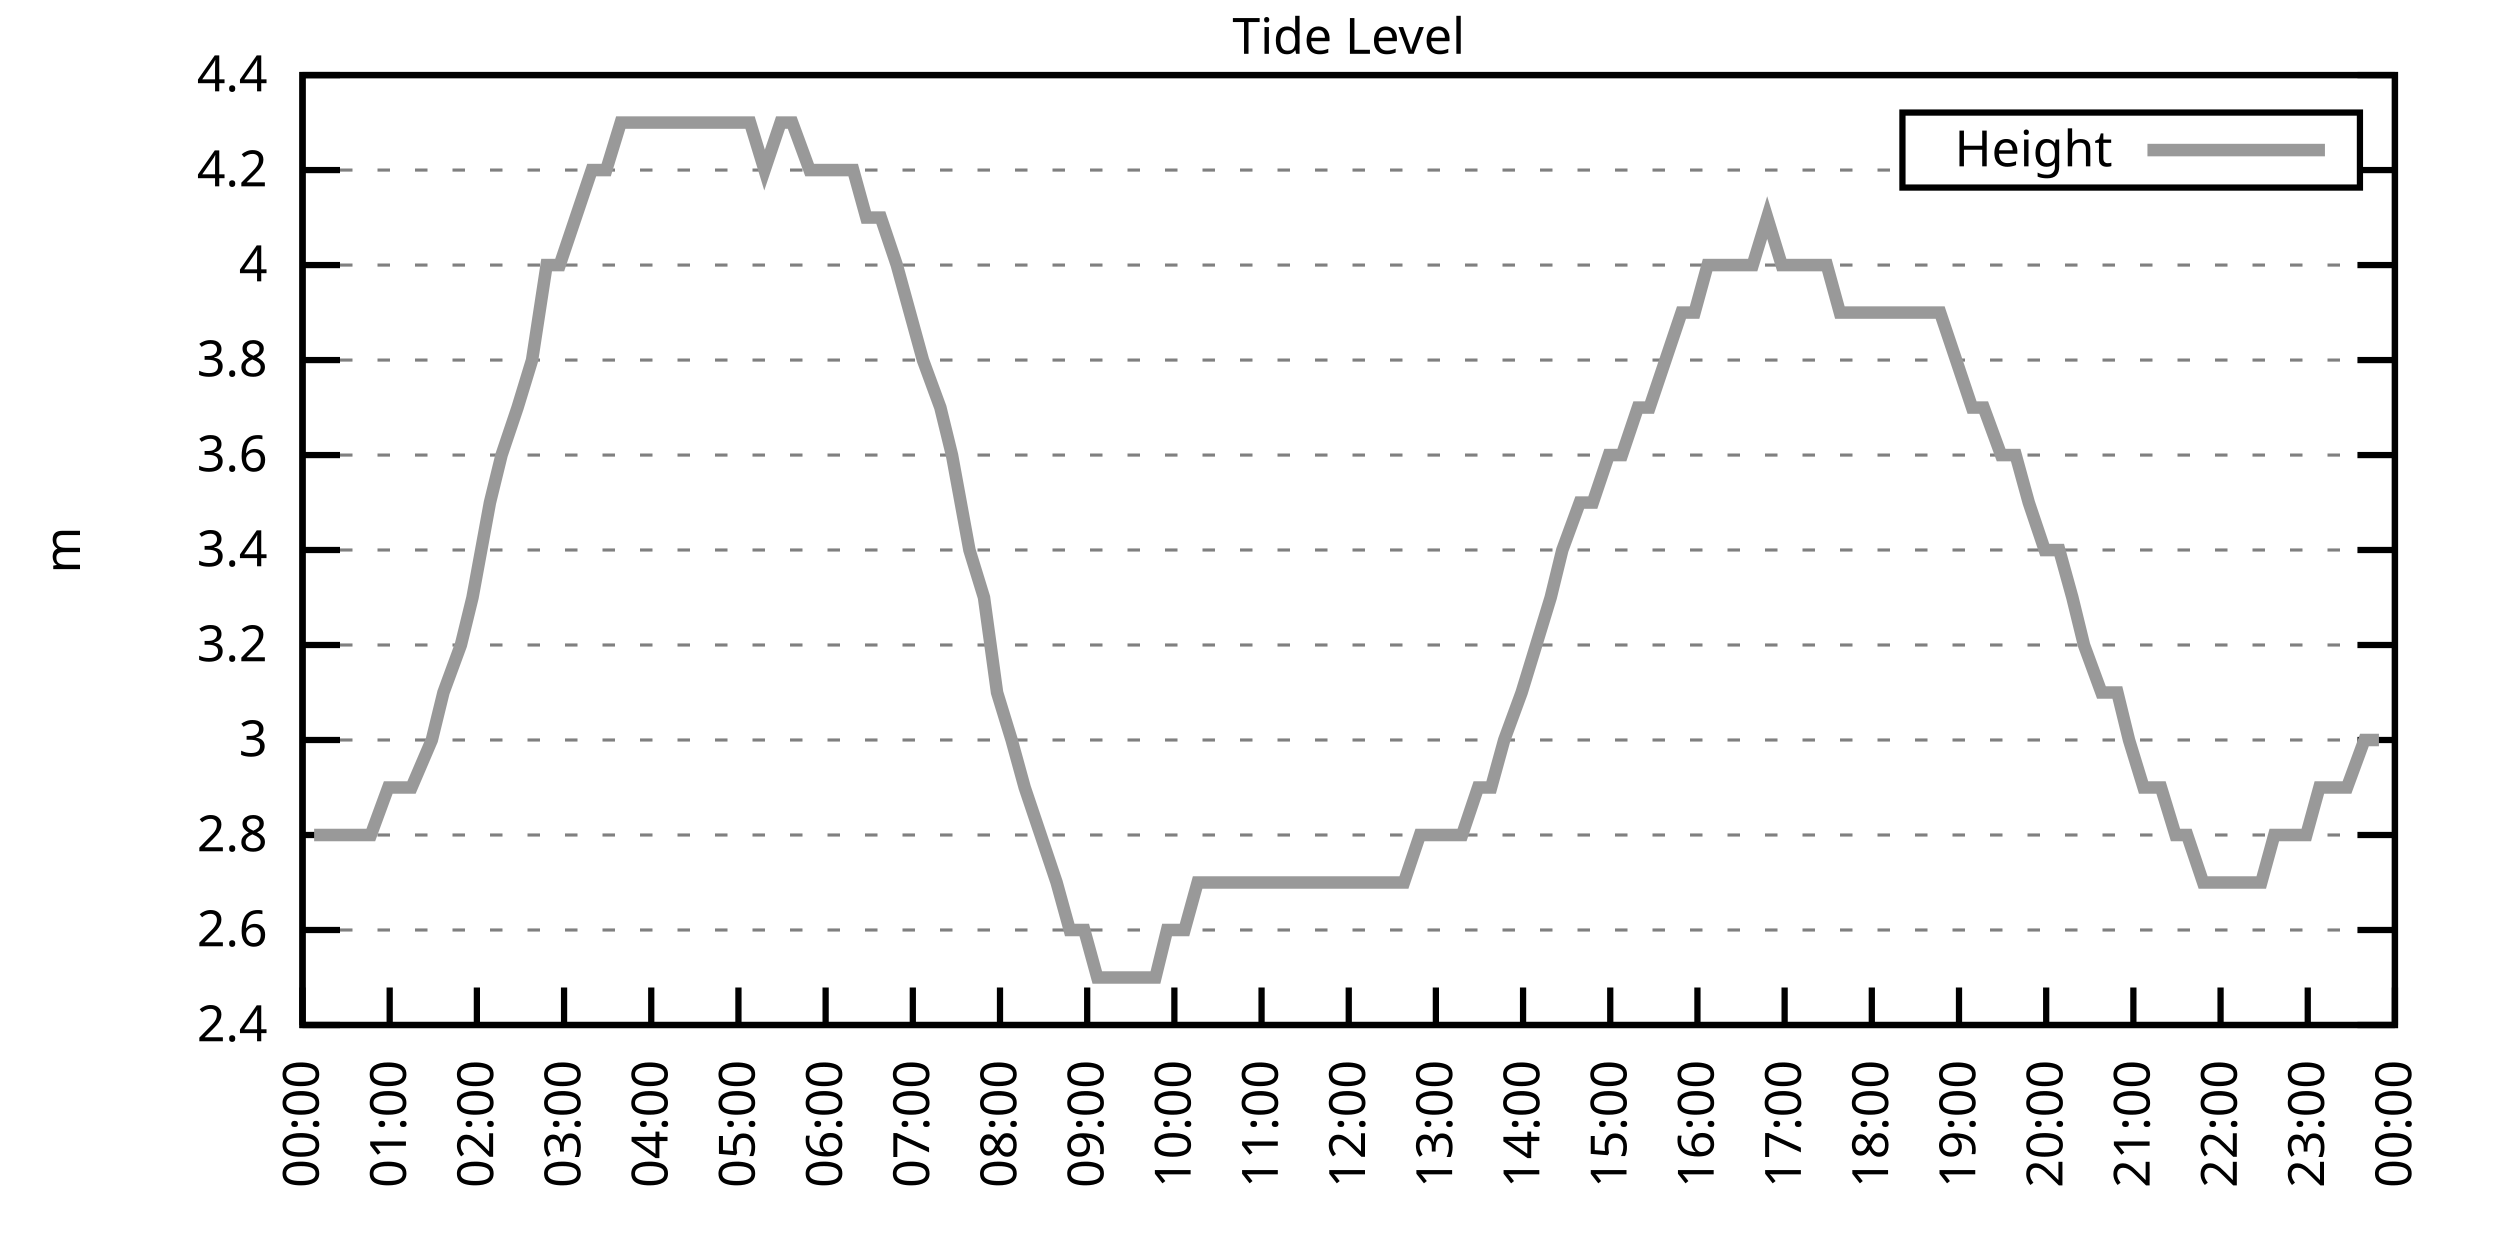
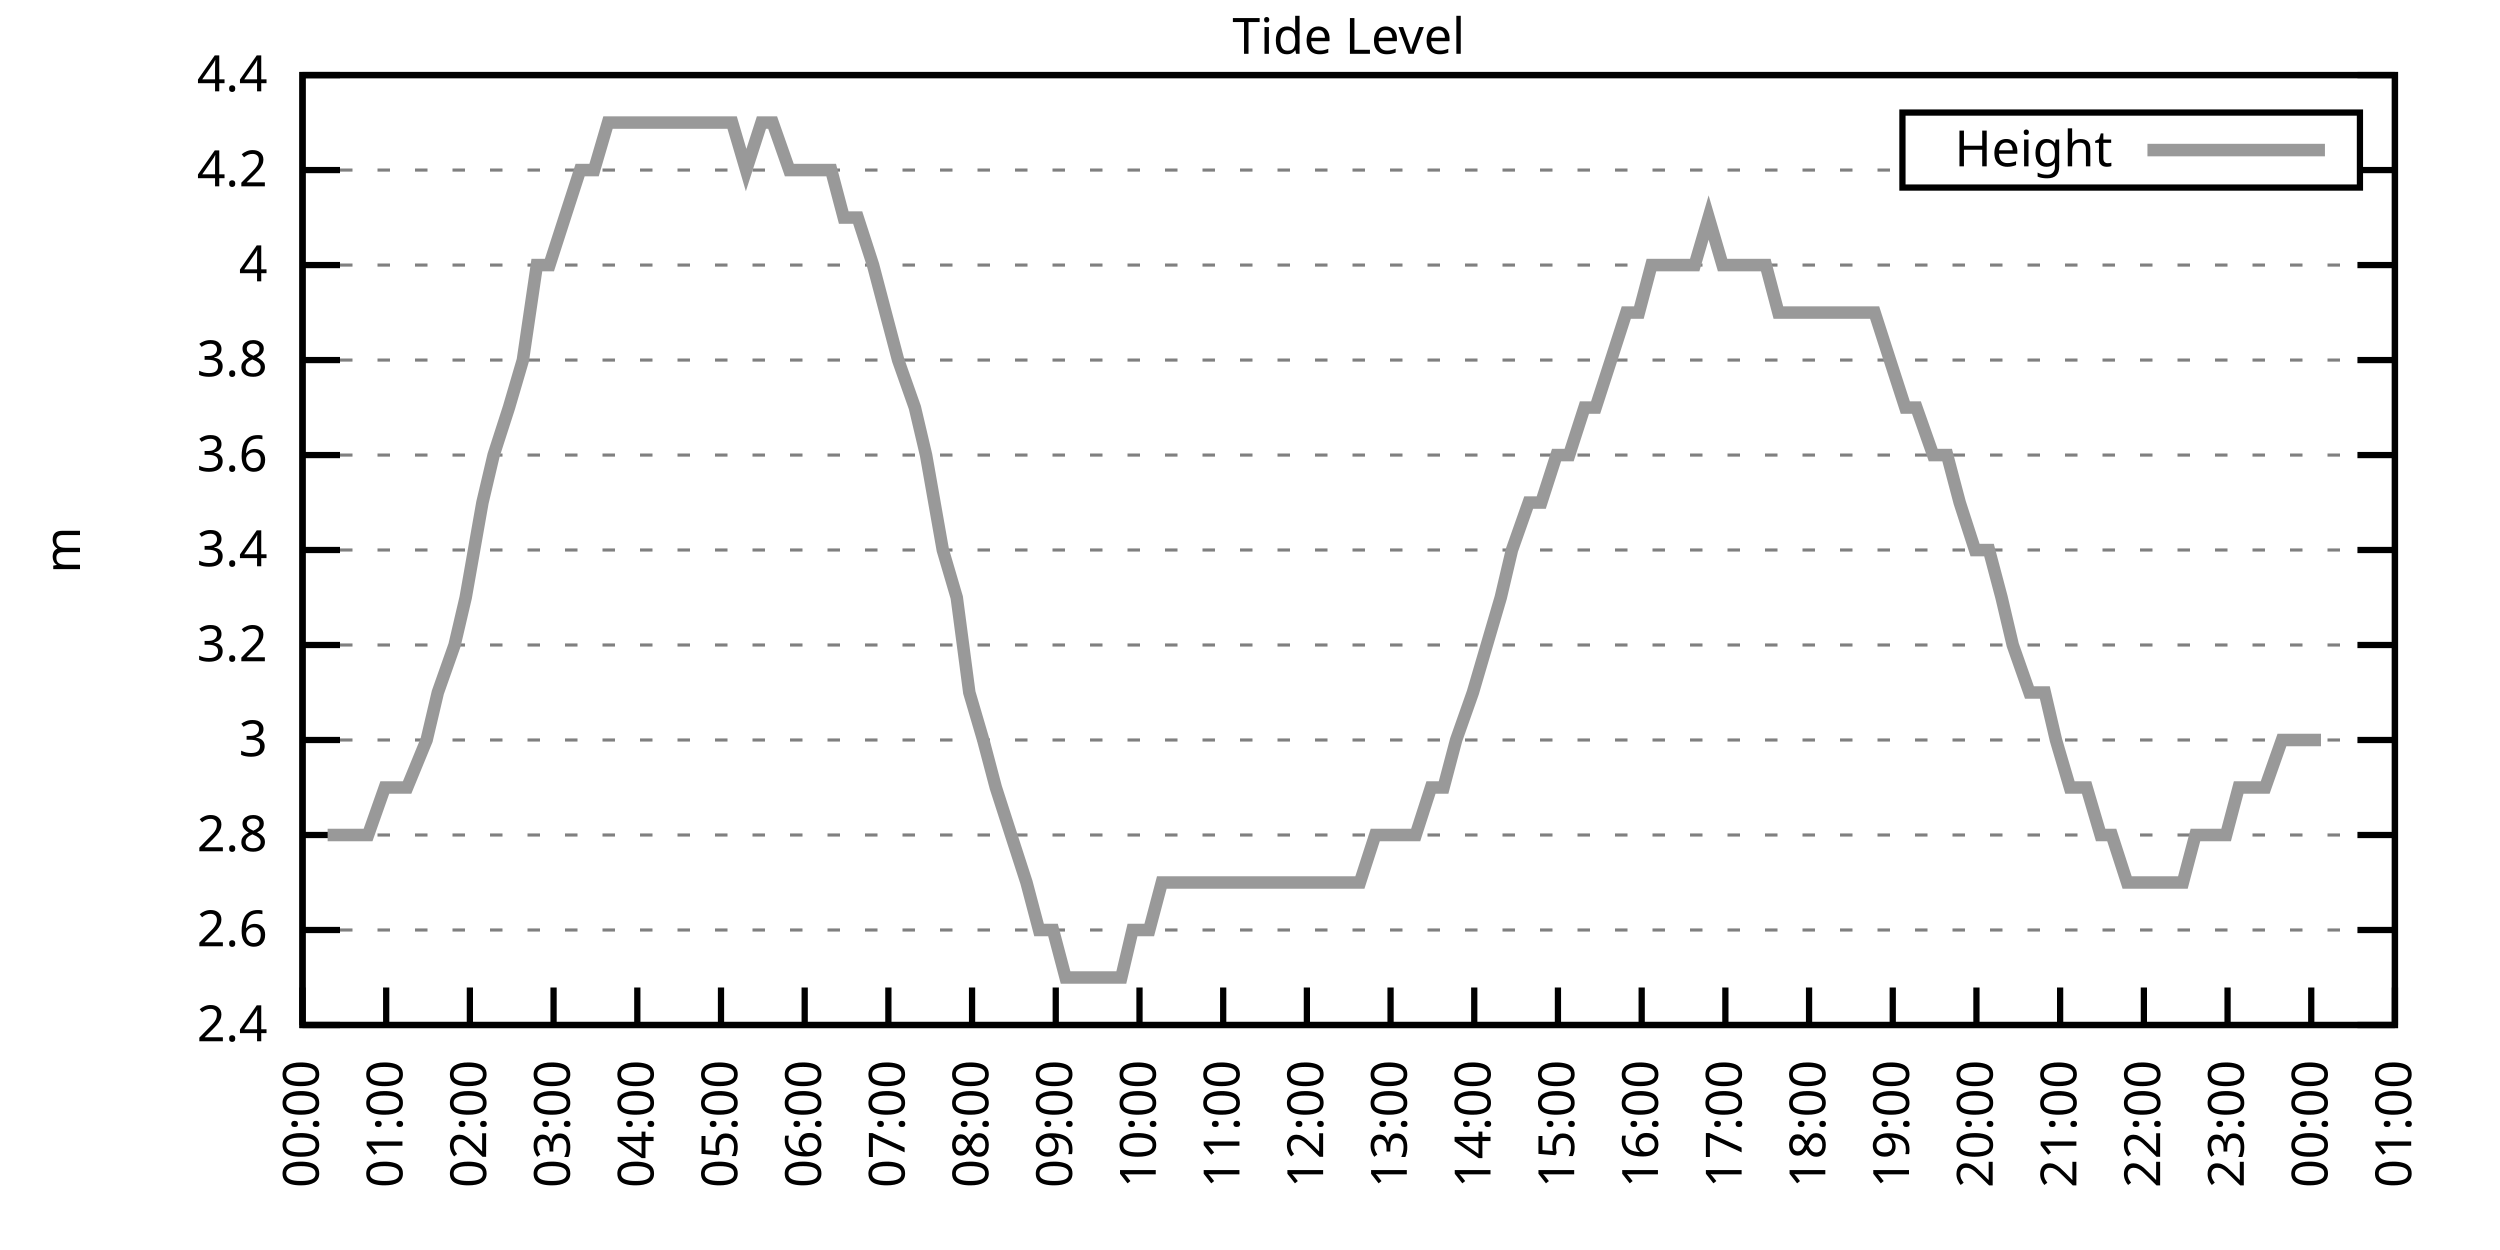
<svg xmlns="http://www.w3.org/2000/svg" xmlns:xlink="http://www.w3.org/1999/xlink" width="400" height="200" viewBox="0 0 400 200">
  <g id="gnuplot_canvas">
    <rect x="0" y="0" width="400" height="200" fill="none" />
    <defs>
      <circle id="gpDot" r="0.5" stroke-width="0.5" stroke="currentColor" />
      <path id="gpPt0" stroke-width="0.333" stroke="currentColor" d="M-1,0 h2 M0,-1 v2" />
      <path id="gpPt1" stroke-width="0.333" stroke="currentColor" d="M-1,-1 L1,1 M1,-1 L-1,1" />
      <path id="gpPt2" stroke-width="0.333" stroke="currentColor" d="M-1,0 L1,0 M0,-1 L0,1 M-1,-1 L1,1 M-1,1 L1,-1" />
      <rect id="gpPt3" stroke-width="0.333" stroke="currentColor" x="-1" y="-1" width="2" height="2" />
      <rect id="gpPt4" stroke-width="0.333" stroke="currentColor" fill="currentColor" x="-1" y="-1" width="2" height="2" />
      <circle id="gpPt5" stroke-width="0.333" stroke="currentColor" cx="0" cy="0" r="1" />
      <use xlink:href="#gpPt5" id="gpPt6" fill="currentColor" stroke="none" />
      <path id="gpPt7" stroke-width="0.333" stroke="currentColor" d="M0,-1.33 L-1.33,0.67 L1.33,0.67 z" />
      <use xlink:href="#gpPt7" id="gpPt8" fill="currentColor" stroke="none" />
      <use xlink:href="#gpPt7" id="gpPt9" stroke="currentColor" transform="rotate(180)" />
      <use xlink:href="#gpPt9" id="gpPt10" fill="currentColor" stroke="none" />
      <use xlink:href="#gpPt3" id="gpPt11" stroke="currentColor" transform="rotate(45)" />
      <use xlink:href="#gpPt11" id="gpPt12" fill="currentColor" stroke="none" />
      <path id="gpPt13" stroke-width="0.333" stroke="currentColor" d="M0,1.330 L1.265,0.411 L0.782,-1.067 L-0.782,-1.076 L-1.265,0.411 z" />
      <use xlink:href="#gpPt13" id="gpPt14" fill="currentColor" stroke="none" />
      <filter id="textbox" filterUnits="objectBoundingBox" x="0" y="0" height="1" width="1">
        <feFlood flood-color="white" flood-opacity="1" result="bgnd" />
        <feComposite in="SourceGraphic" in2="bgnd" operator="atop" />
      </filter>
      <filter id="greybox" filterUnits="objectBoundingBox" x="0" y="0" height="1" width="1">
        <feFlood flood-color="lightgrey" flood-opacity="1" result="grey" />
        <feComposite in="SourceGraphic" in2="grey" operator="atop" />
      </filter>
    </defs>
    <g fill="none" color="white" stroke="currentColor" stroke-width="1.00" stroke-linecap="butt" stroke-linejoin="miter">
</g>
    <g fill="none" color="black" stroke="currentColor" stroke-width="1.00" stroke-linecap="butt" stroke-linejoin="miter">
      <g stroke="none" shape-rendering="crispEdges">
        <polygon fill="rgb(255, 255, 255)" points="48.40,164.00 383.18,164.00 383.18,12.02 48.40,12.02 " />
      </g>
    </g>
    <g fill="none" color="black" stroke="currentColor" stroke-width="1.00" stroke-linecap="butt" stroke-linejoin="miter">
</g>
    <g fill="none" color="black" stroke="black" stroke-width="0.50" stroke-linecap="butt" stroke-linejoin="miter">
</g>
    <g fill="none" color="gray" stroke="currentColor" stroke-width="0.50" stroke-linecap="butt" stroke-linejoin="miter">
      <path stroke="gray" stroke-dasharray="2,4" class="gridline" d="M48.40,164.00 L383.19,164.00  " />
    </g>
    <g fill="none" color="gray" stroke="gray" stroke-width="1.00" stroke-linecap="butt" stroke-linejoin="miter">
</g>
    <g fill="none" color="black" stroke="currentColor" stroke-width="1.00" stroke-linecap="butt" stroke-linejoin="miter">
      <path stroke="black" d="M48.40,164.00 L54.40,164.00 M383.19,164.00 L377.19,164.00  " />
      <g transform="translate(42.80,166.60)" stroke="none" fill="black" font-family="Sans" font-size="8.00" text-anchor="end">
        <text>
          <tspan font-family="Sans"> 2.4</tspan>
        </text>
      </g>
    </g>
    <g fill="none" color="black" stroke="currentColor" stroke-width="1.00" stroke-linecap="butt" stroke-linejoin="miter">
</g>
    <g fill="none" color="black" stroke="black" stroke-width="0.50" stroke-linecap="butt" stroke-linejoin="miter">
</g>
    <g fill="none" color="gray" stroke="currentColor" stroke-width="0.50" stroke-linecap="butt" stroke-linejoin="miter">
      <path stroke="gray" stroke-dasharray="2,4" class="gridline" d="M48.40,148.80 L383.19,148.80  " />
    </g>
    <g fill="none" color="gray" stroke="gray" stroke-width="1.00" stroke-linecap="butt" stroke-linejoin="miter">
</g>
    <g fill="none" color="black" stroke="currentColor" stroke-width="1.00" stroke-linecap="butt" stroke-linejoin="miter">
      <path stroke="black" d="M48.40,148.80 L54.40,148.80 M383.19,148.80 L377.19,148.80  " />
      <g transform="translate(42.80,151.40)" stroke="none" fill="black" font-family="Sans" font-size="8.00" text-anchor="end">
        <text>
          <tspan font-family="Sans"> 2.6</tspan>
        </text>
      </g>
    </g>
    <g fill="none" color="black" stroke="currentColor" stroke-width="1.00" stroke-linecap="butt" stroke-linejoin="miter">
</g>
    <g fill="none" color="black" stroke="black" stroke-width="0.50" stroke-linecap="butt" stroke-linejoin="miter">
</g>
    <g fill="none" color="gray" stroke="currentColor" stroke-width="0.50" stroke-linecap="butt" stroke-linejoin="miter">
      <path stroke="gray" stroke-dasharray="2,4" class="gridline" d="M48.40,133.60 L383.19,133.60  " />
    </g>
    <g fill="none" color="gray" stroke="gray" stroke-width="1.00" stroke-linecap="butt" stroke-linejoin="miter">
</g>
    <g fill="none" color="black" stroke="currentColor" stroke-width="1.00" stroke-linecap="butt" stroke-linejoin="miter">
      <path stroke="black" d="M48.40,133.60 L54.40,133.60 M383.19,133.60 L377.19,133.60  " />
      <g transform="translate(42.80,136.20)" stroke="none" fill="black" font-family="Sans" font-size="8.00" text-anchor="end">
        <text>
          <tspan font-family="Sans"> 2.8</tspan>
        </text>
      </g>
    </g>
    <g fill="none" color="black" stroke="currentColor" stroke-width="1.00" stroke-linecap="butt" stroke-linejoin="miter">
</g>
    <g fill="none" color="black" stroke="black" stroke-width="0.50" stroke-linecap="butt" stroke-linejoin="miter">
</g>
    <g fill="none" color="gray" stroke="currentColor" stroke-width="0.50" stroke-linecap="butt" stroke-linejoin="miter">
      <path stroke="gray" stroke-dasharray="2,4" class="gridline" d="M48.40,118.40 L383.19,118.40  " />
    </g>
    <g fill="none" color="gray" stroke="gray" stroke-width="1.00" stroke-linecap="butt" stroke-linejoin="miter">
</g>
    <g fill="none" color="black" stroke="currentColor" stroke-width="1.00" stroke-linecap="butt" stroke-linejoin="miter">
      <path stroke="black" d="M48.40,118.40 L54.40,118.40 M383.19,118.40 L377.19,118.40  " />
      <g transform="translate(42.80,121.00)" stroke="none" fill="black" font-family="Sans" font-size="8.00" text-anchor="end">
        <text>
          <tspan font-family="Sans"> 3</tspan>
        </text>
      </g>
    </g>
    <g fill="none" color="black" stroke="currentColor" stroke-width="1.00" stroke-linecap="butt" stroke-linejoin="miter">
</g>
    <g fill="none" color="black" stroke="black" stroke-width="0.50" stroke-linecap="butt" stroke-linejoin="miter">
</g>
    <g fill="none" color="gray" stroke="currentColor" stroke-width="0.50" stroke-linecap="butt" stroke-linejoin="miter">
      <path stroke="gray" stroke-dasharray="2,4" class="gridline" d="M48.40,103.20 L383.19,103.20  " />
    </g>
    <g fill="none" color="gray" stroke="gray" stroke-width="1.00" stroke-linecap="butt" stroke-linejoin="miter">
</g>
    <g fill="none" color="black" stroke="currentColor" stroke-width="1.00" stroke-linecap="butt" stroke-linejoin="miter">
      <path stroke="black" d="M48.40,103.20 L54.40,103.20 M383.19,103.20 L377.19,103.20  " />
      <g transform="translate(42.80,105.80)" stroke="none" fill="black" font-family="Sans" font-size="8.00" text-anchor="end">
        <text>
          <tspan font-family="Sans"> 3.2</tspan>
        </text>
      </g>
    </g>
    <g fill="none" color="black" stroke="currentColor" stroke-width="1.00" stroke-linecap="butt" stroke-linejoin="miter">
</g>
    <g fill="none" color="black" stroke="black" stroke-width="0.50" stroke-linecap="butt" stroke-linejoin="miter">
</g>
    <g fill="none" color="gray" stroke="currentColor" stroke-width="0.50" stroke-linecap="butt" stroke-linejoin="miter">
      <path stroke="gray" stroke-dasharray="2,4" class="gridline" d="M48.40,88.00 L383.19,88.00  " />
    </g>
    <g fill="none" color="gray" stroke="gray" stroke-width="1.00" stroke-linecap="butt" stroke-linejoin="miter">
</g>
    <g fill="none" color="black" stroke="currentColor" stroke-width="1.00" stroke-linecap="butt" stroke-linejoin="miter">
      <path stroke="black" d="M48.40,88.00 L54.40,88.00 M383.19,88.00 L377.19,88.00  " />
      <g transform="translate(42.80,90.60)" stroke="none" fill="black" font-family="Sans" font-size="8.00" text-anchor="end">
        <text>
          <tspan font-family="Sans"> 3.4</tspan>
        </text>
      </g>
    </g>
    <g fill="none" color="black" stroke="currentColor" stroke-width="1.00" stroke-linecap="butt" stroke-linejoin="miter">
</g>
    <g fill="none" color="black" stroke="black" stroke-width="0.50" stroke-linecap="butt" stroke-linejoin="miter">
</g>
    <g fill="none" color="gray" stroke="currentColor" stroke-width="0.50" stroke-linecap="butt" stroke-linejoin="miter">
      <path stroke="gray" stroke-dasharray="2,4" class="gridline" d="M48.40,72.81 L383.19,72.81  " />
    </g>
    <g fill="none" color="gray" stroke="gray" stroke-width="1.00" stroke-linecap="butt" stroke-linejoin="miter">
</g>
    <g fill="none" color="black" stroke="currentColor" stroke-width="1.00" stroke-linecap="butt" stroke-linejoin="miter">
      <path stroke="black" d="M48.40,72.81 L54.40,72.81 M383.19,72.81 L377.19,72.81  " />
      <g transform="translate(42.80,75.41)" stroke="none" fill="black" font-family="Sans" font-size="8.00" text-anchor="end">
        <text>
          <tspan font-family="Sans"> 3.6</tspan>
        </text>
      </g>
    </g>
    <g fill="none" color="black" stroke="currentColor" stroke-width="1.00" stroke-linecap="butt" stroke-linejoin="miter">
</g>
    <g fill="none" color="black" stroke="black" stroke-width="0.50" stroke-linecap="butt" stroke-linejoin="miter">
</g>
    <g fill="none" color="gray" stroke="currentColor" stroke-width="0.50" stroke-linecap="butt" stroke-linejoin="miter">
      <path stroke="gray" stroke-dasharray="2,4" class="gridline" d="M48.40,57.61 L383.19,57.61  " />
    </g>
    <g fill="none" color="gray" stroke="gray" stroke-width="1.00" stroke-linecap="butt" stroke-linejoin="miter">
</g>
    <g fill="none" color="black" stroke="currentColor" stroke-width="1.00" stroke-linecap="butt" stroke-linejoin="miter">
      <path stroke="black" d="M48.40,57.61 L54.40,57.61 M383.19,57.61 L377.19,57.61  " />
      <g transform="translate(42.80,60.21)" stroke="none" fill="black" font-family="Sans" font-size="8.00" text-anchor="end">
        <text>
          <tspan font-family="Sans"> 3.8</tspan>
        </text>
      </g>
    </g>
    <g fill="none" color="black" stroke="currentColor" stroke-width="1.00" stroke-linecap="butt" stroke-linejoin="miter">
</g>
    <g fill="none" color="black" stroke="black" stroke-width="0.50" stroke-linecap="butt" stroke-linejoin="miter">
</g>
    <g fill="none" color="gray" stroke="currentColor" stroke-width="0.50" stroke-linecap="butt" stroke-linejoin="miter">
      <path stroke="gray" stroke-dasharray="2,4" class="gridline" d="M48.40,42.41 L383.19,42.41  " />
    </g>
    <g fill="none" color="gray" stroke="gray" stroke-width="1.00" stroke-linecap="butt" stroke-linejoin="miter">
</g>
    <g fill="none" color="black" stroke="currentColor" stroke-width="1.00" stroke-linecap="butt" stroke-linejoin="miter">
      <path stroke="black" d="M48.40,42.41 L54.40,42.41 M383.19,42.41 L377.19,42.41  " />
      <g transform="translate(42.80,45.01)" stroke="none" fill="black" font-family="Sans" font-size="8.00" text-anchor="end">
        <text>
          <tspan font-family="Sans"> 4</tspan>
        </text>
      </g>
    </g>
    <g fill="none" color="black" stroke="currentColor" stroke-width="1.00" stroke-linecap="butt" stroke-linejoin="miter">
</g>
    <g fill="none" color="black" stroke="black" stroke-width="0.50" stroke-linecap="butt" stroke-linejoin="miter">
</g>
    <g fill="none" color="gray" stroke="currentColor" stroke-width="0.50" stroke-linecap="butt" stroke-linejoin="miter">
      <path stroke="gray" stroke-dasharray="2,4" class="gridline" d="M48.40,27.21 L304.39,27.21 M377.59,27.21 L383.19,27.21  " />
    </g>
    <g fill="none" color="gray" stroke="gray" stroke-width="1.00" stroke-linecap="butt" stroke-linejoin="miter">
</g>
    <g fill="none" color="black" stroke="currentColor" stroke-width="1.00" stroke-linecap="butt" stroke-linejoin="miter">
      <path stroke="black" d="M48.40,27.21 L54.40,27.21 M383.19,27.21 L377.19,27.21  " />
      <g transform="translate(42.80,29.81)" stroke="none" fill="black" font-family="Sans" font-size="8.00" text-anchor="end">
        <text>
          <tspan font-family="Sans"> 4.2</tspan>
        </text>
      </g>
    </g>
    <g fill="none" color="black" stroke="currentColor" stroke-width="1.00" stroke-linecap="butt" stroke-linejoin="miter">
</g>
    <g fill="none" color="black" stroke="black" stroke-width="0.50" stroke-linecap="butt" stroke-linejoin="miter">
</g>
    <g fill="none" color="gray" stroke="currentColor" stroke-width="0.50" stroke-linecap="butt" stroke-linejoin="miter">
      <path stroke="gray" stroke-dasharray="2,4" class="gridline" d="M48.40,12.01 L383.19,12.01  " />
    </g>
    <g fill="none" color="gray" stroke="gray" stroke-width="1.00" stroke-linecap="butt" stroke-linejoin="miter">
</g>
    <g fill="none" color="black" stroke="currentColor" stroke-width="1.00" stroke-linecap="butt" stroke-linejoin="miter">
      <path stroke="black" d="M48.40,12.01 L54.40,12.01 M383.19,12.01 L377.19,12.01  " />
      <g transform="translate(42.80,14.61)" stroke="none" fill="black" font-family="Sans" font-size="8.00" text-anchor="end">
        <text>
          <tspan font-family="Sans"> 4.4</tspan>
        </text>
      </g>
    </g>
    <g fill="none" color="black" stroke="currentColor" stroke-width="1.00" stroke-linecap="butt" stroke-linejoin="miter">
      <path stroke="black" d="M48.40,164.00 L48.40,158.00  " />
      <g transform="translate(51.00,169.60) rotate(270.00)" stroke="none" fill="black" font-family="Sans" font-size="8.00" text-anchor="end">
        <text>
          <tspan font-family="Sans">00:00</tspan>
        </text>
      </g>
    </g>
    <g fill="none" color="black" stroke="currentColor" stroke-width="1.00" stroke-linecap="butt" stroke-linejoin="miter">
-       <path stroke="black" d="M62.35,164.00 L62.35,158.00  " />
-       <g transform="translate(64.95,169.60) rotate(270.00)" stroke="none" fill="black" font-family="Sans" font-size="8.00" text-anchor="end">
+       <path stroke="black" d="M61.79,164.00 L61.79,158.00  " />
+       <g transform="translate(64.39,169.60) rotate(270.00)" stroke="none" fill="black" font-family="Sans" font-size="8.00" text-anchor="end">
        <text>
          <tspan font-family="Sans">01:00</tspan>
        </text>
      </g>
    </g>
    <g fill="none" color="black" stroke="currentColor" stroke-width="1.00" stroke-linecap="butt" stroke-linejoin="miter">
-       <path stroke="black" d="M76.30,164.00 L76.30,158.00  " />
-       <g transform="translate(78.90,169.60) rotate(270.00)" stroke="none" fill="black" font-family="Sans" font-size="8.00" text-anchor="end">
+       <path stroke="black" d="M75.18,164.00 L75.18,158.00  " />
+       <g transform="translate(77.78,169.60) rotate(270.00)" stroke="none" fill="black" font-family="Sans" font-size="8.00" text-anchor="end">
        <text>
          <tspan font-family="Sans">02:00</tspan>
        </text>
      </g>
    </g>
    <g fill="none" color="black" stroke="currentColor" stroke-width="1.00" stroke-linecap="butt" stroke-linejoin="miter">
-       <path stroke="black" d="M90.25,164.00 L90.25,158.00  " />
-       <g transform="translate(92.85,169.60) rotate(270.00)" stroke="none" fill="black" font-family="Sans" font-size="8.00" text-anchor="end">
+       <path stroke="black" d="M88.57,164.00 L88.57,158.00  " />
+       <g transform="translate(91.17,169.60) rotate(270.00)" stroke="none" fill="black" font-family="Sans" font-size="8.00" text-anchor="end">
        <text>
          <tspan font-family="Sans">03:00</tspan>
        </text>
      </g>
    </g>
    <g fill="none" color="black" stroke="currentColor" stroke-width="1.00" stroke-linecap="butt" stroke-linejoin="miter">
-       <path stroke="black" d="M104.20,164.00 L104.20,158.00  " />
-       <g transform="translate(106.80,169.60) rotate(270.00)" stroke="none" fill="black" font-family="Sans" font-size="8.00" text-anchor="end">
+       <path stroke="black" d="M101.97,164.00 L101.97,158.00  " />
+       <g transform="translate(104.57,169.60) rotate(270.00)" stroke="none" fill="black" font-family="Sans" font-size="8.00" text-anchor="end">
        <text>
          <tspan font-family="Sans">04:00</tspan>
        </text>
      </g>
    </g>
    <g fill="none" color="black" stroke="currentColor" stroke-width="1.00" stroke-linecap="butt" stroke-linejoin="miter">
-       <path stroke="black" d="M118.15,164.00 L118.15,158.00  " />
-       <g transform="translate(120.75,169.60) rotate(270.00)" stroke="none" fill="black" font-family="Sans" font-size="8.00" text-anchor="end">
+       <path stroke="black" d="M115.36,164.00 L115.36,158.00  " />
+       <g transform="translate(117.96,169.60) rotate(270.00)" stroke="none" fill="black" font-family="Sans" font-size="8.00" text-anchor="end">
        <text>
          <tspan font-family="Sans">05:00</tspan>
        </text>
      </g>
    </g>
    <g fill="none" color="black" stroke="currentColor" stroke-width="1.00" stroke-linecap="butt" stroke-linejoin="miter">
-       <path stroke="black" d="M132.10,164.00 L132.10,158.00  " />
-       <g transform="translate(134.70,169.60) rotate(270.00)" stroke="none" fill="black" font-family="Sans" font-size="8.00" text-anchor="end">
+       <path stroke="black" d="M128.75,164.00 L128.75,158.00  " />
+       <g transform="translate(131.35,169.60) rotate(270.00)" stroke="none" fill="black" font-family="Sans" font-size="8.00" text-anchor="end">
        <text>
          <tspan font-family="Sans">06:00</tspan>
        </text>
      </g>
    </g>
    <g fill="none" color="black" stroke="currentColor" stroke-width="1.00" stroke-linecap="butt" stroke-linejoin="miter">
-       <path stroke="black" d="M146.05,164.00 L146.05,158.00  " />
-       <g transform="translate(148.65,169.60) rotate(270.00)" stroke="none" fill="black" font-family="Sans" font-size="8.00" text-anchor="end">
+       <path stroke="black" d="M142.14,164.00 L142.14,158.00  " />
+       <g transform="translate(144.74,169.60) rotate(270.00)" stroke="none" fill="black" font-family="Sans" font-size="8.00" text-anchor="end">
        <text>
          <tspan font-family="Sans">07:00</tspan>
        </text>
      </g>
    </g>
    <g fill="none" color="black" stroke="currentColor" stroke-width="1.00" stroke-linecap="butt" stroke-linejoin="miter">
-       <path stroke="black" d="M160.00,164.00 L160.00,158.00  " />
-       <g transform="translate(162.60,169.60) rotate(270.00)" stroke="none" fill="black" font-family="Sans" font-size="8.00" text-anchor="end">
+       <path stroke="black" d="M155.53,164.00 L155.53,158.00  " />
+       <g transform="translate(158.13,169.60) rotate(270.00)" stroke="none" fill="black" font-family="Sans" font-size="8.00" text-anchor="end">
        <text>
          <tspan font-family="Sans">08:00</tspan>
        </text>
      </g>
    </g>
    <g fill="none" color="black" stroke="currentColor" stroke-width="1.00" stroke-linecap="butt" stroke-linejoin="miter">
-       <path stroke="black" d="M173.95,164.00 L173.95,158.00  " />
-       <g transform="translate(176.55,169.60) rotate(270.00)" stroke="none" fill="black" font-family="Sans" font-size="8.00" text-anchor="end">
+       <path stroke="black" d="M168.92,164.00 L168.92,158.00  " />
+       <g transform="translate(171.52,169.60) rotate(270.00)" stroke="none" fill="black" font-family="Sans" font-size="8.00" text-anchor="end">
        <text>
          <tspan font-family="Sans">09:00</tspan>
        </text>
      </g>
    </g>
    <g fill="none" color="black" stroke="currentColor" stroke-width="1.00" stroke-linecap="butt" stroke-linejoin="miter">
-       <path stroke="black" d="M187.90,164.00 L187.90,158.00  " />
-       <g transform="translate(190.50,169.60) rotate(270.00)" stroke="none" fill="black" font-family="Sans" font-size="8.00" text-anchor="end">
+       <path stroke="black" d="M182.32,164.00 L182.32,158.00  " />
+       <g transform="translate(184.92,169.60) rotate(270.00)" stroke="none" fill="black" font-family="Sans" font-size="8.00" text-anchor="end">
        <text>
          <tspan font-family="Sans">10:00</tspan>
        </text>
      </g>
    </g>
    <g fill="none" color="black" stroke="currentColor" stroke-width="1.00" stroke-linecap="butt" stroke-linejoin="miter">
-       <path stroke="black" d="M201.85,164.00 L201.85,158.00  " />
-       <g transform="translate(204.45,169.60) rotate(270.00)" stroke="none" fill="black" font-family="Sans" font-size="8.00" text-anchor="end">
+       <path stroke="black" d="M195.71,164.00 L195.71,158.00  " />
+       <g transform="translate(198.31,169.60) rotate(270.00)" stroke="none" fill="black" font-family="Sans" font-size="8.00" text-anchor="end">
        <text>
          <tspan font-family="Sans">11:00</tspan>
        </text>
      </g>
    </g>
    <g fill="none" color="black" stroke="currentColor" stroke-width="1.00" stroke-linecap="butt" stroke-linejoin="miter">
-       <path stroke="black" d="M215.80,164.00 L215.80,158.00  " />
-       <g transform="translate(218.40,169.60) rotate(270.00)" stroke="none" fill="black" font-family="Sans" font-size="8.00" text-anchor="end">
+       <path stroke="black" d="M209.10,164.00 L209.10,158.00  " />
+       <g transform="translate(211.70,169.60) rotate(270.00)" stroke="none" fill="black" font-family="Sans" font-size="8.00" text-anchor="end">
        <text>
          <tspan font-family="Sans">12:00</tspan>
        </text>
      </g>
    </g>
    <g fill="none" color="black" stroke="currentColor" stroke-width="1.00" stroke-linecap="butt" stroke-linejoin="miter">
-       <path stroke="black" d="M229.74,164.00 L229.74,158.00  " />
-       <g transform="translate(232.34,169.60) rotate(270.00)" stroke="none" fill="black" font-family="Sans" font-size="8.00" text-anchor="end">
+       <path stroke="black" d="M222.49,164.00 L222.49,158.00  " />
+       <g transform="translate(225.09,169.60) rotate(270.00)" stroke="none" fill="black" font-family="Sans" font-size="8.00" text-anchor="end">
        <text>
          <tspan font-family="Sans">13:00</tspan>
        </text>
      </g>
    </g>
    <g fill="none" color="black" stroke="currentColor" stroke-width="1.00" stroke-linecap="butt" stroke-linejoin="miter">
-       <path stroke="black" d="M243.69,164.00 L243.69,158.00  " />
-       <g transform="translate(246.29,169.60) rotate(270.00)" stroke="none" fill="black" font-family="Sans" font-size="8.00" text-anchor="end">
+       <path stroke="black" d="M235.88,164.00 L235.88,158.00  " />
+       <g transform="translate(238.48,169.60) rotate(270.00)" stroke="none" fill="black" font-family="Sans" font-size="8.00" text-anchor="end">
        <text>
          <tspan font-family="Sans">14:00</tspan>
        </text>
      </g>
    </g>
    <g fill="none" color="black" stroke="currentColor" stroke-width="1.00" stroke-linecap="butt" stroke-linejoin="miter">
-       <path stroke="black" d="M257.64,164.00 L257.64,158.00  " />
-       <g transform="translate(260.24,169.60) rotate(270.00)" stroke="none" fill="black" font-family="Sans" font-size="8.00" text-anchor="end">
+       <path stroke="black" d="M249.27,164.00 L249.27,158.00  " />
+       <g transform="translate(251.87,169.60) rotate(270.00)" stroke="none" fill="black" font-family="Sans" font-size="8.00" text-anchor="end">
        <text>
          <tspan font-family="Sans">15:00</tspan>
        </text>
      </g>
    </g>
    <g fill="none" color="black" stroke="currentColor" stroke-width="1.00" stroke-linecap="butt" stroke-linejoin="miter">
-       <path stroke="black" d="M271.59,164.00 L271.59,158.00  " />
-       <g transform="translate(274.19,169.60) rotate(270.00)" stroke="none" fill="black" font-family="Sans" font-size="8.00" text-anchor="end">
+       <path stroke="black" d="M262.67,164.00 L262.67,158.00  " />
+       <g transform="translate(265.27,169.60) rotate(270.00)" stroke="none" fill="black" font-family="Sans" font-size="8.00" text-anchor="end">
        <text>
          <tspan font-family="Sans">16:00</tspan>
        </text>
      </g>
    </g>
    <g fill="none" color="black" stroke="currentColor" stroke-width="1.00" stroke-linecap="butt" stroke-linejoin="miter">
-       <path stroke="black" d="M285.54,164.00 L285.54,158.00  " />
-       <g transform="translate(288.14,169.60) rotate(270.00)" stroke="none" fill="black" font-family="Sans" font-size="8.00" text-anchor="end">
+       <path stroke="black" d="M276.06,164.00 L276.06,158.00  " />
+       <g transform="translate(278.66,169.60) rotate(270.00)" stroke="none" fill="black" font-family="Sans" font-size="8.00" text-anchor="end">
        <text>
          <tspan font-family="Sans">17:00</tspan>
        </text>
      </g>
    </g>
    <g fill="none" color="black" stroke="currentColor" stroke-width="1.00" stroke-linecap="butt" stroke-linejoin="miter">
-       <path stroke="black" d="M299.49,164.00 L299.49,158.00  " />
-       <g transform="translate(302.09,169.60) rotate(270.00)" stroke="none" fill="black" font-family="Sans" font-size="8.00" text-anchor="end">
+       <path stroke="black" d="M289.45,164.00 L289.45,158.00  " />
+       <g transform="translate(292.05,169.60) rotate(270.00)" stroke="none" fill="black" font-family="Sans" font-size="8.00" text-anchor="end">
        <text>
          <tspan font-family="Sans">18:00</tspan>
        </text>
      </g>
    </g>
    <g fill="none" color="black" stroke="currentColor" stroke-width="1.00" stroke-linecap="butt" stroke-linejoin="miter">
-       <path stroke="black" d="M313.44,164.00 L313.44,158.00  " />
-       <g transform="translate(316.04,169.60) rotate(270.00)" stroke="none" fill="black" font-family="Sans" font-size="8.00" text-anchor="end">
+       <path stroke="black" d="M302.84,164.00 L302.84,158.00  " />
+       <g transform="translate(305.44,169.60) rotate(270.00)" stroke="none" fill="black" font-family="Sans" font-size="8.00" text-anchor="end">
        <text>
          <tspan font-family="Sans">19:00</tspan>
        </text>
      </g>
    </g>
    <g fill="none" color="black" stroke="currentColor" stroke-width="1.00" stroke-linecap="butt" stroke-linejoin="miter">
-       <path stroke="black" d="M327.39,164.00 L327.39,158.00  " />
-       <g transform="translate(329.99,169.60) rotate(270.00)" stroke="none" fill="black" font-family="Sans" font-size="8.00" text-anchor="end">
+       <path stroke="black" d="M316.23,164.00 L316.23,158.00  " />
+       <g transform="translate(318.83,169.60) rotate(270.00)" stroke="none" fill="black" font-family="Sans" font-size="8.00" text-anchor="end">
        <text>
          <tspan font-family="Sans">20:00</tspan>
        </text>
      </g>
    </g>
    <g fill="none" color="black" stroke="currentColor" stroke-width="1.00" stroke-linecap="butt" stroke-linejoin="miter">
-       <path stroke="black" d="M341.34,164.00 L341.34,158.00  " />
-       <g transform="translate(343.94,169.60) rotate(270.00)" stroke="none" fill="black" font-family="Sans" font-size="8.00" text-anchor="end">
+       <path stroke="black" d="M329.62,164.00 L329.62,158.00  " />
+       <g transform="translate(332.22,169.60) rotate(270.00)" stroke="none" fill="black" font-family="Sans" font-size="8.00" text-anchor="end">
        <text>
          <tspan font-family="Sans">21:00</tspan>
        </text>
      </g>
    </g>
    <g fill="none" color="black" stroke="currentColor" stroke-width="1.00" stroke-linecap="butt" stroke-linejoin="miter">
-       <path stroke="black" d="M355.29,164.00 L355.29,158.00  " />
-       <g transform="translate(357.89,169.60) rotate(270.00)" stroke="none" fill="black" font-family="Sans" font-size="8.00" text-anchor="end">
+       <path stroke="black" d="M343.02,164.00 L343.02,158.00  " />
+       <g transform="translate(345.62,169.60) rotate(270.00)" stroke="none" fill="black" font-family="Sans" font-size="8.00" text-anchor="end">
        <text>
          <tspan font-family="Sans">22:00</tspan>
        </text>
      </g>
    </g>
    <g fill="none" color="black" stroke="currentColor" stroke-width="1.00" stroke-linecap="butt" stroke-linejoin="miter">
-       <path stroke="black" d="M369.24,164.00 L369.24,158.00  " />
-       <g transform="translate(371.84,169.60) rotate(270.00)" stroke="none" fill="black" font-family="Sans" font-size="8.00" text-anchor="end">
+       <path stroke="black" d="M356.41,164.00 L356.41,158.00  " />
+       <g transform="translate(359.01,169.60) rotate(270.00)" stroke="none" fill="black" font-family="Sans" font-size="8.00" text-anchor="end">
        <text>
          <tspan font-family="Sans">23:00</tspan>
+         </text>
+       </g>
+     </g>
+     <g fill="none" color="black" stroke="currentColor" stroke-width="1.00" stroke-linecap="butt" stroke-linejoin="miter">
+       <path stroke="black" d="M369.80,164.00 L369.80,158.00  " />
+       <g transform="translate(372.40,169.60) rotate(270.00)" stroke="none" fill="black" font-family="Sans" font-size="8.00" text-anchor="end">
+         <text>
+           <tspan font-family="Sans">00:00</tspan>
        </text>
      </g>
    </g>
    <g fill="none" color="black" stroke="currentColor" stroke-width="1.00" stroke-linecap="butt" stroke-linejoin="miter">
      <path stroke="black" d="M383.19,164.00 L383.19,158.00  " />
      <g transform="translate(385.79,169.60) rotate(270.00)" stroke="none" fill="black" font-family="Sans" font-size="8.00" text-anchor="end">
        <text>
-           <tspan font-family="Sans">00:00</tspan>
+           <tspan font-family="Sans">01:00</tspan>
        </text>
      </g>
    </g>
    <g fill="none" color="black" stroke="currentColor" stroke-width="1.00" stroke-linecap="butt" stroke-linejoin="miter">
</g>
    <g fill="none" color="black" stroke="currentColor" stroke-width="1.00" stroke-linecap="butt" stroke-linejoin="miter">
      <path stroke="black" d="M48.40,12.01 L48.40,164.00 L383.19,164.00 L383.19,12.01 L48.40,12.01 Z  " />
    </g>
    <g fill="none" color="black" stroke="currentColor" stroke-width="1.00" stroke-linecap="butt" stroke-linejoin="miter">
</g>
    <g fill="none" color="black" stroke="currentColor" stroke-width="1.00" stroke-linecap="butt" stroke-linejoin="miter">
      <path stroke="black" d="M304.39,30.01 L304.39,18.01 L377.59,18.01 L377.59,30.01 L304.39,30.01 Z  " />
    </g>
    <g id="Tide_level_plot_1">
      <g fill="none" color="white" stroke="black" stroke-width="2.00" stroke-linecap="butt" stroke-linejoin="miter">
</g>
      <g fill="none" color="black" stroke="currentColor" stroke-width="2.00" stroke-linecap="butt" stroke-linejoin="miter">
        <g transform="translate(337.99,26.61)" stroke="none" fill="black" font-family="Sans" font-size="8.00" text-anchor="end">
          <text>
            <tspan font-family="Sans">Height</tspan>
          </text>
        </g>
      </g>
      <g fill="none" color="black" stroke="currentColor" stroke-width="2.00" stroke-linecap="butt" stroke-linejoin="miter">
-         <path stroke="rgb(153, 153, 153)" d="M343.59,24.01 L371.99,24.01 M50.26,133.60 L52.58,133.60 L55.14,133.60 L57.23,133.60 L59.33,133.60 L62.12,126.00   L64.44,126.00 L65.84,126.00 L69.09,118.40 L70.95,110.80 L73.74,103.20 L75.60,95.60 L78.39,80.41 L80.25,72.81   L82.81,65.21 L85.13,57.61 L87.46,42.41 L89.55,42.41 L92.11,34.81 L94.67,27.21 L96.99,27.21 L99.32,19.61   L101.64,19.61 L103.97,19.61 L105.36,19.61 L107.69,19.61 L110.48,19.61 L113.27,19.61 L115.59,19.61 L117.68,19.61   L120.01,19.61 L122.33,27.21 L124.89,19.61 L126.75,19.61 L129.54,27.21 L131.63,27.21 L133.72,27.21 L136.51,27.21   L138.61,34.81 L140.93,34.81 L143.49,42.41 L145.58,50.01 L147.67,57.61 L150.46,65.21 L152.32,72.81 L155.11,88.01   L157.44,95.60 L159.53,110.80 L161.86,118.40 L163.95,126.00 L166.51,133.60 L169.06,141.20 L171.16,148.80 L173.48,148.80   L175.57,156.40 L178.36,156.40 L180.46,156.40 L183.01,156.40 L184.87,156.40 L186.73,148.80 L189.52,148.80 L191.62,141.20   L193.71,141.20 L196.03,141.20 L198.59,141.20 L201.61,141.20 L203.94,141.20 L206.26,141.20 L210.45,141.20 L213.24,141.20   L215.10,141.20 L217.89,141.20 L220.21,141.20 L222.30,141.20 L224.63,141.20 L227.19,133.60 L229.05,133.60 L231.84,133.60   L233.93,133.60 L236.49,126.00 L238.58,126.00 L240.67,118.40 L243.46,110.80 L245.79,103.20 L248.11,95.60 L249.97,88.01   L252.76,80.41 L254.85,80.41 L257.41,72.81 L259.50,72.81 L262.06,65.21 L263.92,65.21 L266.48,57.61 L269.04,50.01   L271.13,50.01 L273.22,42.41 L275.78,42.41 L278.34,42.41 L280.43,42.41 L282.75,34.81 L285.08,42.41 L287.17,42.41   L289.96,42.41 L292.29,42.41 L294.38,50.01 L296.94,50.01 L298.33,50.01 L301.58,50.01 L303.68,50.01 L306.23,50.01   L308.56,50.01 L310.42,50.01 L312.98,57.61 L315.53,65.21 L317.39,65.21 L320.18,72.81 L322.51,72.81 L324.60,80.41   L327.16,88.01 L329.48,88.01 L331.58,95.60 L333.44,103.20 L336.23,110.80 L338.78,110.80 L340.64,118.40 L342.97,126.00   L345.76,126.00 L348.08,133.60 L349.94,133.60 L352.50,141.20 L355.06,141.20 L357.15,141.20 L359.71,141.20 L361.80,141.20   L363.89,133.60 L366.68,133.60 L369.01,133.60 L371.10,126.00 L373.66,126.00 L375.52,126.00 L378.31,118.40 L380.63,118.40    " />
+         <path stroke="rgb(153, 153, 153)" d="M343.59,24.01 L371.99,24.01 M52.42,133.60 L54.87,133.60 L56.88,133.60 L58.89,133.60 L61.57,126.00 L63.80,126.00   L65.14,126.00 L68.26,118.40 L70.05,110.80 L72.73,103.20 L74.51,95.60 L77.19,80.41 L78.98,72.81 L81.43,65.21   L83.66,57.61 L85.90,42.41 L87.91,42.41 L90.36,34.81 L92.82,27.21 L95.05,27.21 L97.28,19.61 L99.51,19.61   L101.74,19.61 L103.08,19.61 L105.31,19.61 L107.99,19.61 L110.67,19.61 L112.90,19.61 L114.91,19.61 L117.14,19.61   L119.38,27.21 L121.83,19.61 L123.62,19.61 L126.29,27.21 L128.30,27.21 L130.31,27.21 L132.99,27.21 L135.00,34.81   L137.23,34.81 L139.69,42.41 L141.69,50.01 L143.70,57.61 L146.38,65.21 L148.17,72.81 L150.85,88.01 L153.08,95.60   L155.09,110.80 L157.32,118.40 L159.33,126.00 L161.78,133.60 L164.24,141.20 L166.25,148.80 L168.48,148.80 L170.49,156.40   L173.17,156.40 L175.17,156.40 L177.63,156.40 L179.41,156.40 L181.20,148.80 L183.88,148.80 L185.89,141.20 L187.90,141.20   L190.13,141.20 L192.58,141.20 L195.48,141.20 L197.72,141.20 L199.95,141.20 L203.97,141.20 L206.64,141.20 L208.43,141.20   L211.11,141.20 L213.34,141.20 L215.35,141.20 L217.58,141.20 L220.04,133.60 L221.82,133.60 L224.50,133.60 L226.51,133.60   L228.96,126.00 L230.97,126.00 L232.98,118.40 L235.66,110.80 L237.89,103.20 L240.12,95.60 L241.91,88.01 L244.59,80.41   L246.60,80.41 L249.05,72.81 L251.06,72.81 L253.51,65.21 L255.30,65.21 L257.76,57.61 L260.21,50.01 L262.22,50.01   L264.23,42.41 L266.68,42.41 L269.14,42.41 L271.15,42.41 L273.38,34.81 L275.61,42.41 L277.62,42.41 L280.30,42.41   L282.53,42.41 L284.54,50.01 L286.99,50.01 L288.33,50.01 L291.46,50.01 L293.47,50.01 L295.92,50.01 L298.15,50.01   L299.94,50.01 L302.39,57.61 L304.85,65.21 L306.63,65.21 L309.31,72.81 L311.54,72.81 L313.55,80.41 L316.01,88.01   L318.24,88.01 L320.25,95.60 L322.04,103.20 L324.71,110.80 L327.17,110.80 L328.95,118.40 L331.19,126.00 L333.86,126.00   L336.10,133.60 L337.88,133.60 L340.34,141.20 L342.79,141.20 L344.80,141.20 L347.26,141.20 L349.26,141.20 L351.27,133.60   L353.95,133.60 L356.18,133.60 L358.19,126.00 L360.65,126.00 L362.43,126.00 L365.11,118.40 L367.34,118.40 L369.35,118.40   L371.36,118.40  " />
      </g>
    </g>
    <g fill="none" color="black" stroke="currentColor" stroke-width="2.00" stroke-linecap="butt" stroke-linejoin="miter">
</g>
    <g fill="none" color="black" stroke="black" stroke-width="1.00" stroke-linecap="butt" stroke-linejoin="miter">
</g>
    <g fill="none" color="black" stroke="currentColor" stroke-width="1.00" stroke-linecap="butt" stroke-linejoin="miter">
      <path stroke="black" d="M48.40,12.01 L48.40,164.00 L383.19,164.00 L383.19,12.01 L48.40,12.01 Z  " />
      <g transform="translate(12.80,88.01) rotate(270.00)" stroke="none" fill="black" font-family="Sans" font-size="8.00" text-anchor="middle">
        <text>
          <tspan font-family="Sans">m</tspan>
        </text>
      </g>
    </g>
    <g fill="none" color="black" stroke="currentColor" stroke-width="1.00" stroke-linecap="butt" stroke-linejoin="miter">
</g>
    <g fill="none" color="black" stroke="currentColor" stroke-width="1.00" stroke-linecap="butt" stroke-linejoin="miter">
      <g transform="translate(215.79,8.61)" stroke="none" fill="black" font-family="Sans" font-size="8.00" text-anchor="middle">
        <text>
          <tspan font-family="Sans">Tide Level</tspan>
        </text>
      </g>
    </g>
    <g fill="none" color="black" stroke="currentColor" stroke-width="1.00" stroke-linecap="butt" stroke-linejoin="miter">
</g>
  </g>
</svg>
